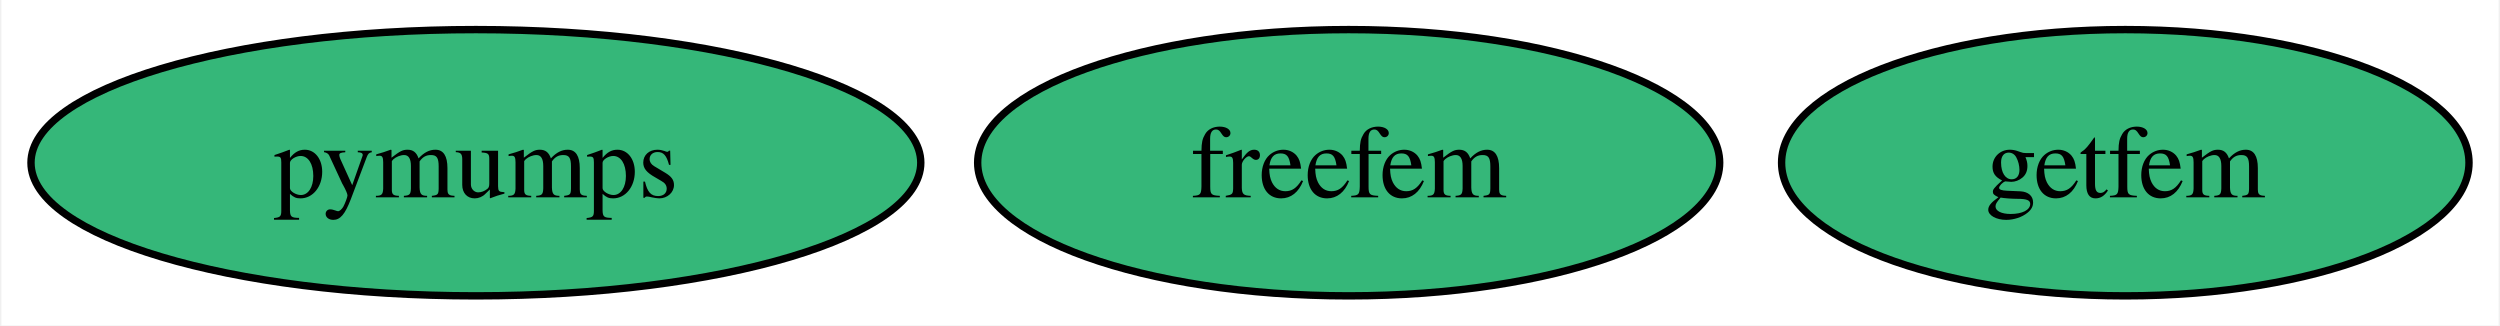
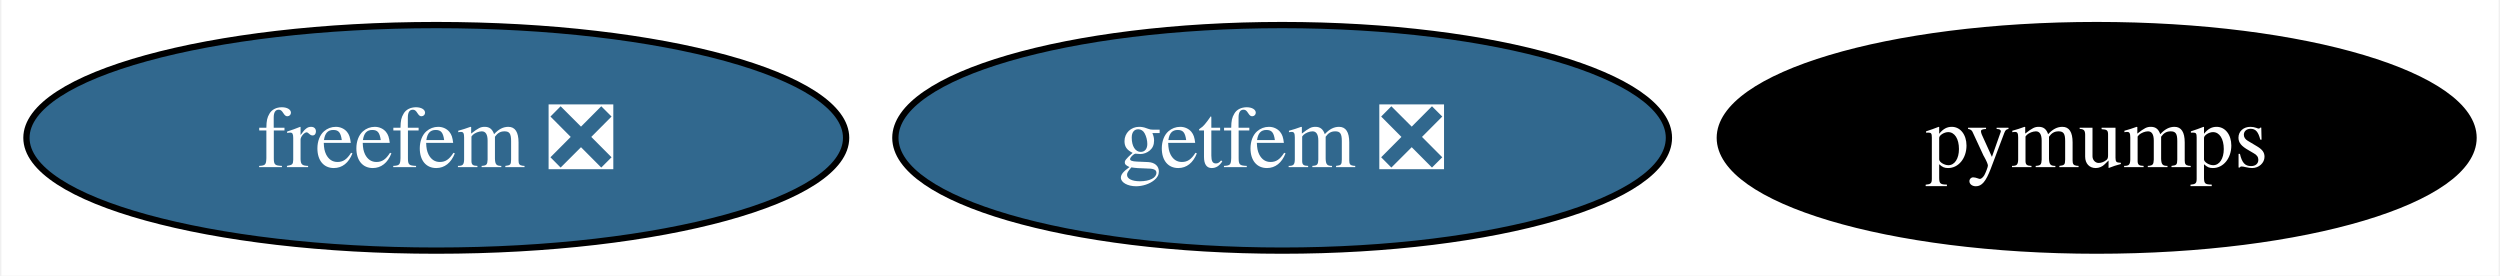
- <svg xmlns="http://www.w3.org/2000/svg" xmlns:xlink="http://www.w3.org/1999/xlink" width="338pt" height="44pt" viewBox="0.00 0.00 337.62 44.00">
+ <svg xmlns="http://www.w3.org/2000/svg" xmlns:xlink="http://www.w3.org/1999/xlink" width="399pt" height="44pt" viewBox="0.00 0.00 398.56 44.00">
  <g id="graph0" class="graph" transform="scale(1 1) rotate(0) translate(4 40)">
-     <polygon fill="white" stroke="none" points="-4,4 -4,-40 333.62,-40 333.62,4 -4,4" />
+     <polygon fill="white" stroke="none" points="-4,4 -4,-40 394.56,-40 394.56,4 -4,4" />
    <g id="node1" class="node">
      <g id="a_node1">
        <a xlink:href="https://github.com/conda-forge/pymumps-feedstock" xlink:title="pymumps">
-           <ellipse fill="#35b779" stroke="black" cx="60.15" cy="-18" rx="60.15" ry="18" />
-           <text text-anchor="middle" x="60.15" y="-13.32" font-family="Times,serif" font-size="14.00">pymumps</text>
+           <ellipse fill="#000000" stroke="black" cx="330.41" cy="-18" rx="60.15" ry="18" />
+           <text text-anchor="middle" x="330.41" y="-13.32" font-family="Times,serif" font-size="14.00" fill="white">pymumps</text>
        </a>
      </g>
    </g>
    <g id="node2" class="node">
      <g id="a_node2">
-         <a xlink:href="https://github.com/conda-forge/freefem-feedstock" xlink:title="freefem">
-           <ellipse fill="#35b779" stroke="black" cx="178.15" cy="-18" rx="50.16" ry="18" />
-           <text text-anchor="middle" x="178.15" y="-13.32" font-family="Times,serif" font-size="14.00">freefem</text>
+         <a xlink:href="https://github.com/conda-forge/freefem-feedstock/pull/29" xlink:title="freefem ❎">
+           <ellipse fill="#31688e" stroke="black" cx="65.41" cy="-18" rx="65.41" ry="18" />
+           <text text-anchor="middle" x="65.41" y="-13.32" font-family="Times,serif" font-size="14.00" fill="white">freefem ❎</text>
        </a>
      </g>
    </g>
    <g id="node3" class="node">
      <g id="a_node3">
-         <a xlink:href="https://github.com/conda-forge/getfem-feedstock" xlink:title="getfem">
-           <ellipse fill="#35b779" stroke="black" cx="283.15" cy="-18" rx="46.47" ry="18" />
-           <text text-anchor="middle" x="283.15" y="-13.32" font-family="Times,serif" font-size="14.00">getfem</text>
+         <a xlink:href="https://github.com/conda-forge/getfem-feedstock/pull/12" xlink:title="getfem ❎">
+           <ellipse fill="#31688e" stroke="black" cx="200.41" cy="-18" rx="61.73" ry="18" />
+           <text text-anchor="middle" x="200.41" y="-13.32" font-family="Times,serif" font-size="14.00" fill="white">getfem ❎</text>
        </a>
      </g>
    </g>
  </g>
</svg>
